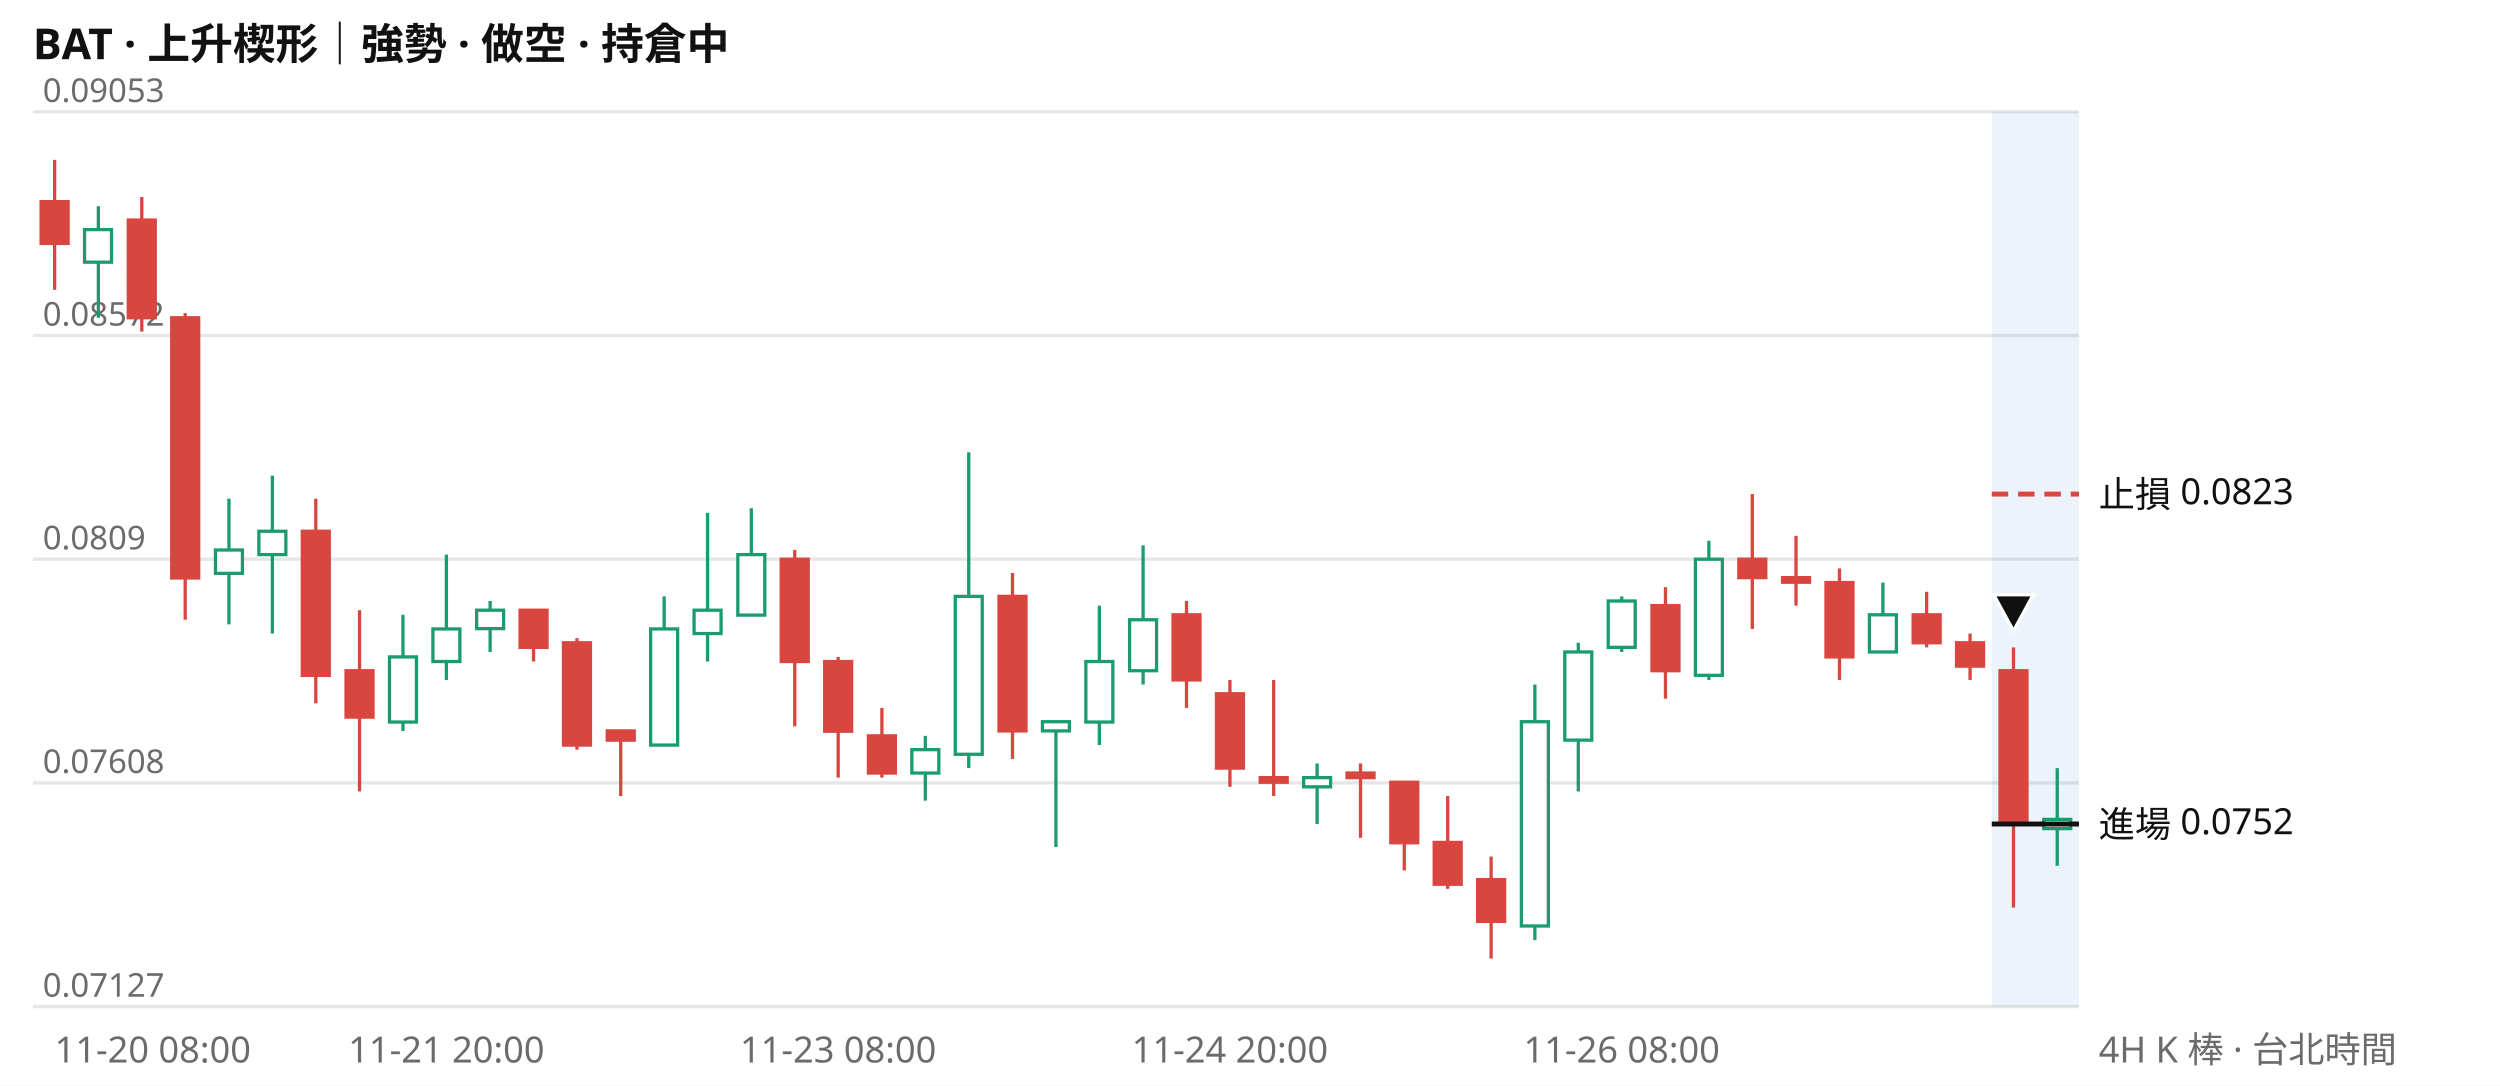
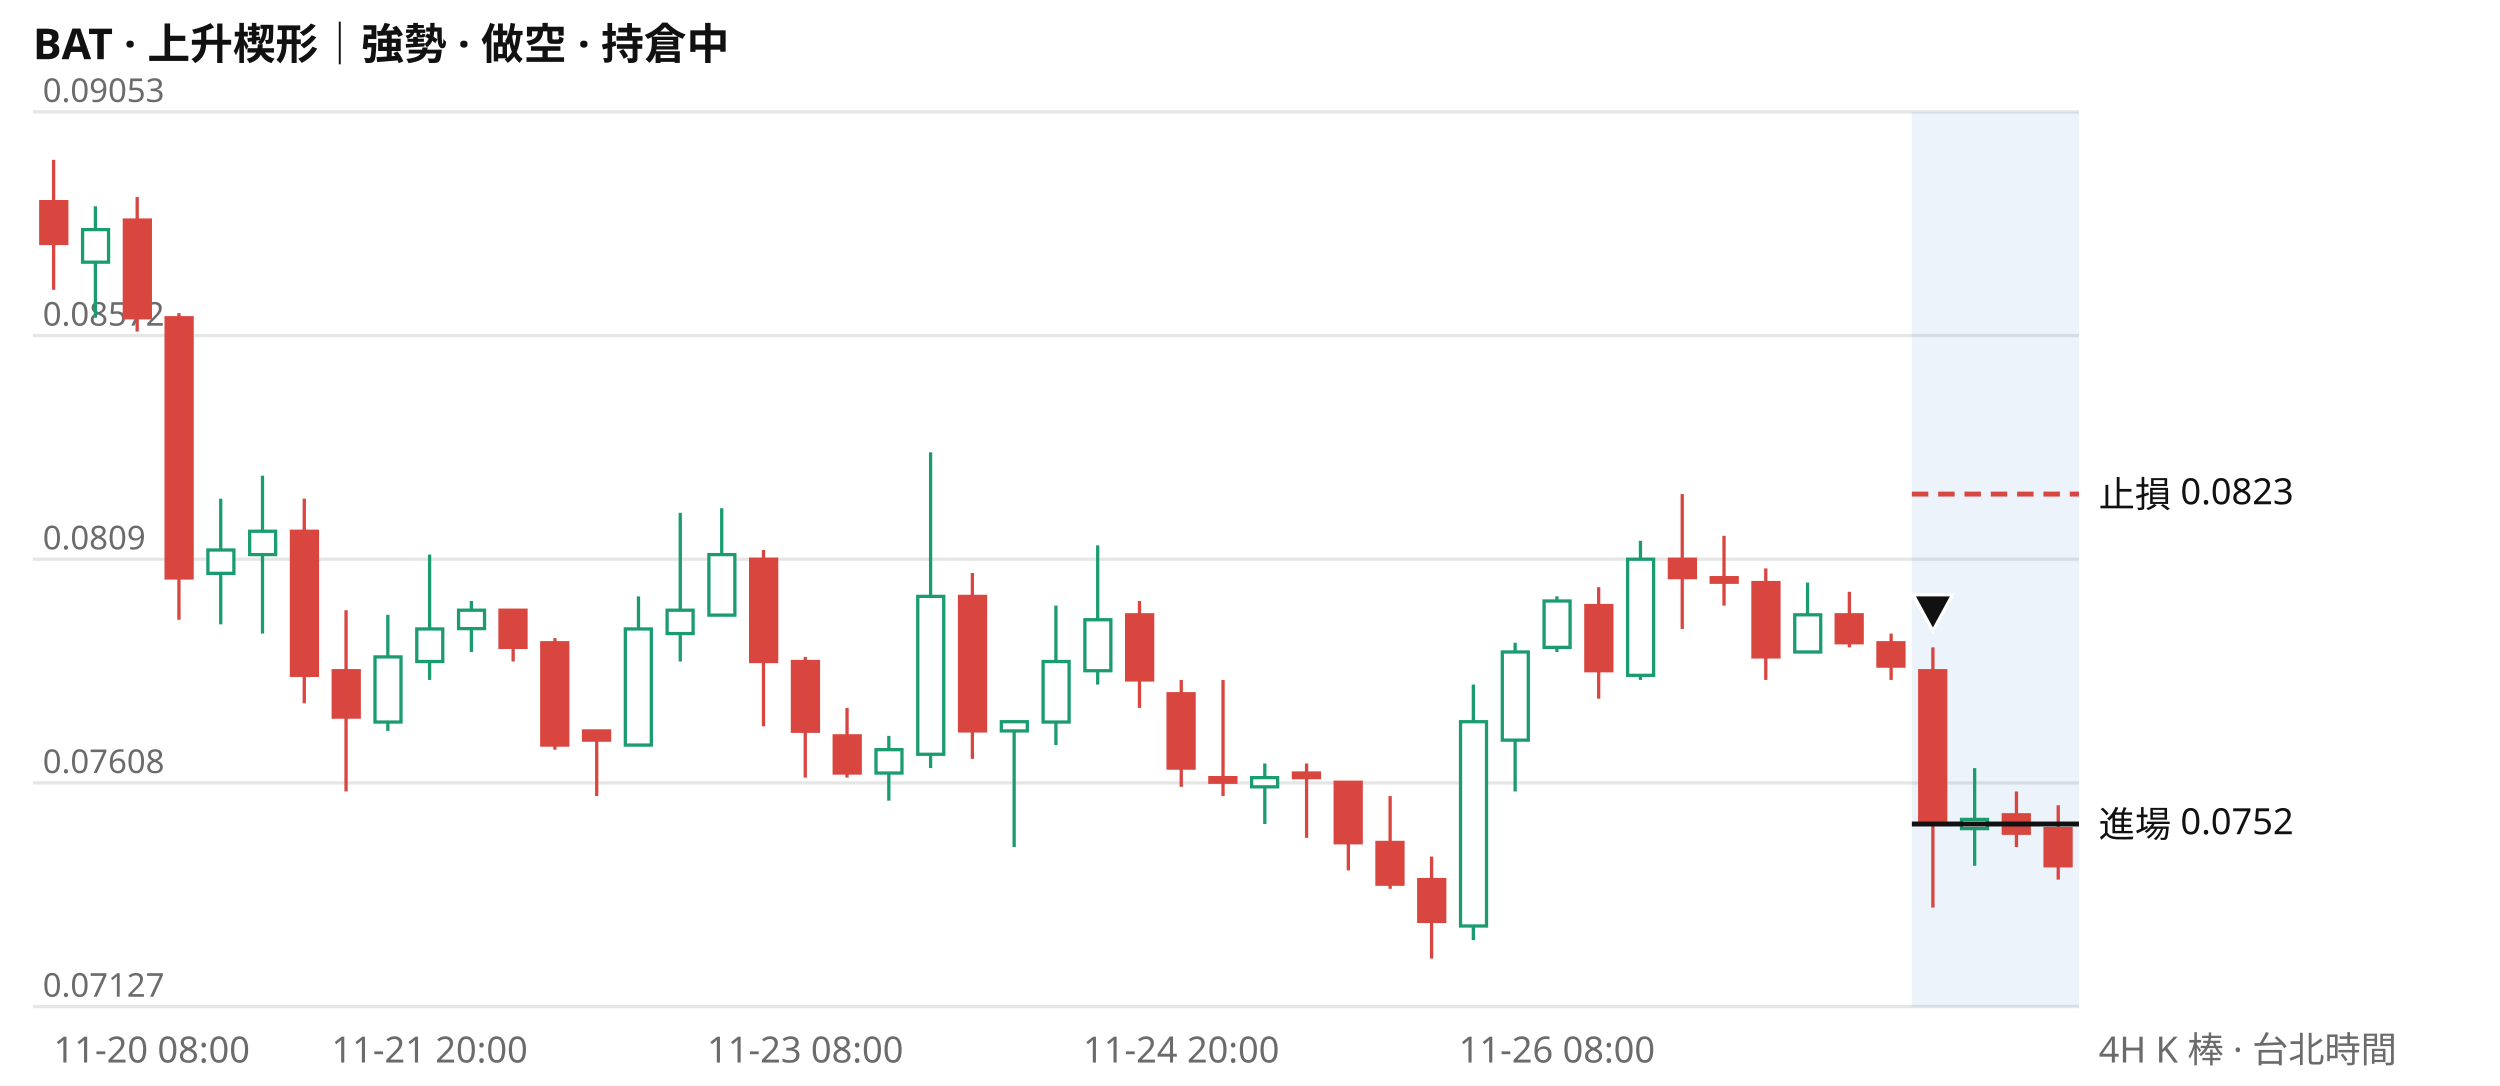
<svg xmlns="http://www.w3.org/2000/svg" viewBox="0 0 760 330" width="760" height="330" font-family="system-ui,Segoe UI,Microsoft JhengHei,sans-serif" font-size="11">
  <rect width="760" height="330" fill="#ffffff" />
  <text x="10" y="18" font-size="13" font-weight="600" fill="#111111">BAT · 上升楔形｜強勢 · 做空 · 持倉中</text>
  <line x1="10" x2="632" y1="306.0" y2="306.0" stroke="#e6e6e6" />
  <text x="13" y="303.0" fill="#6b6b6b" font-size="10">0.07127</text>
  <line x1="10" x2="632" y1="238.0" y2="238.0" stroke="#e6e6e6" />
  <text x="13" y="235.0" fill="#6b6b6b" font-size="10">0.07608</text>
  <line x1="10" x2="632" y1="170.0" y2="170.0" stroke="#e6e6e6" />
  <text x="13" y="167.0" fill="#6b6b6b" font-size="10">0.0809</text>
  <line x1="10" x2="632" y1="102.0" y2="102.0" stroke="#e6e6e6" />
  <text x="13" y="99.0" fill="#6b6b6b" font-size="10">0.08572</text>
  <line x1="10" x2="632" y1="34.0" y2="34.0" stroke="#e6e6e6" />
  <text x="13" y="31.0" fill="#6b6b6b" font-size="10">0.09053</text>
-   <rect x="605.5" y="34" width="26.5" height="272" fill="#2a78d6" opacity="0.09" />
-   <path d="M29.9 62.7V96.6M69.6 151.6V189.8M82.8 144.6V192.6M122.5 186.9V222.2M135.7 168.6V206.7M149.0 182.7V198.2M201.9 181.3V226.5M215.1 155.9V201.1M228.4 154.5V186.9M281.3 223.7V243.4M294.5 137.5V233.5M321.0 219.4V257.5M334.2 184.1V226.5M347.5 165.8V208.1M400.4 232.1V250.5M466.6 208.1V285.8M479.8 195.4V240.6M493.0 181.3V198.2M519.5 164.4V206.7M572.4 177.1V198.2M625.4 233.5V263.2" stroke="#1a9c6f" fill="none" />
-   <path d="M16.6 48.6V88.1M43.1 59.9V100.8M56.3 95.2V188.4M96.0 151.6V213.8M109.3 185.5V240.6M162.2 185.5V201.1M175.4 194.0V227.9M188.7 222.2V242.0M241.6 167.2V220.8M254.8 199.7V236.4M268.1 215.2V236.4M307.8 174.2V230.7M360.7 182.7V215.2M373.9 206.7V239.2M387.2 206.7V242.0M413.6 232.1V254.7M426.9 237.8V264.6M440.1 242.0V270.2M453.3 260.4V291.4M506.3 178.5V212.4M532.7 150.2V191.2M546.0 162.9V184.1M559.2 172.8V206.7M585.7 179.9V196.8M598.9 192.6V206.7M612.1 196.8V275.9" stroke="#d9453f" fill="none" />
-   <path d="M25.7 69.8h8.2v9.9h-8.2zM65.5 167.2h8.2v7.1h-8.2zM78.7 161.5h8.2v7.1h-8.2zM118.4 199.7h8.2v19.8h-8.2zM131.6 191.2h8.2v9.9h-8.2zM144.9 185.5h8.2v5.6h-8.2zM197.8 191.2h8.2v35.3h-8.2zM211.0 185.5h8.2v7.1h-8.2zM224.3 168.6h8.2v18.4h-8.2zM277.2 227.9h8.2v7.1h-8.2zM290.4 181.3h8.2v48.0h-8.2zM316.9 219.4h8.2v2.8h-8.2zM330.1 201.1h8.2v18.4h-8.2zM343.4 188.4h8.2v15.5h-8.2zM396.3 236.4h8.2v2.8h-8.2zM462.5 219.4h8.2v62.1h-8.2zM475.7 198.2h8.2v26.8h-8.2zM488.9 182.7h8.2v14.1h-8.2zM515.4 170.0h8.2v35.3h-8.2zM568.3 186.9h8.2v11.3h-8.2zM621.3 249.1h8.2v2.8h-8.2z" stroke="#1a9c6f" fill="#ffffff" />
-   <path d="M12.5 61.3h8.2v12.7h-8.2zM39.0 66.9h8.2v29.7h-8.2zM52.2 96.6h8.2v79.1h-8.2zM91.9 161.5h8.2v43.8h-8.2zM105.2 203.9h8.2v14.1h-8.2zM158.1 185.5h8.2v11.3h-8.2zM171.3 195.4h8.2v31.1h-8.2zM184.6 222.2h8.2v2.8h-8.2zM237.5 170.0h8.2v31.1h-8.2zM250.7 201.1h8.2v21.2h-8.2zM264.0 223.7h8.2v11.3h-8.2zM303.7 181.3h8.2v40.9h-8.2zM356.6 186.9h8.2v19.8h-8.2zM369.8 210.9h8.2v22.6h-8.2zM383.1 236.4h8.2v1.4h-8.2zM409.5 235.0h8.2v1.4h-8.2zM422.8 237.8h8.2v18.4h-8.2zM436.0 256.1h8.2v12.7h-8.2zM449.2 267.4h8.2v12.7h-8.2zM502.2 184.1h8.2v19.8h-8.2zM528.6 170.0h8.2v5.6h-8.2zM541.9 175.6h8.2v1.4h-8.2zM555.1 177.1h8.2v22.6h-8.2zM581.6 186.9h8.2v8.5h-8.2zM594.8 195.4h8.2v7.1h-8.2zM608.0 203.9h8.2v46.6h-8.2z" stroke="#d9453f" fill="#d9453f" />
-   <line x1="605.5" x2="632" y1="150.2" y2="150.2" stroke="#d9453f" stroke-width="1.5" stroke-dasharray="5 3" />
+   <rect x="581.2" y="34" width="50.8" height="272" fill="#2a78d6" opacity="0.09" />
+   <path d="M29.0 62.7V96.6M67.1 151.6V189.8M79.8 144.6V192.6M117.9 186.9V222.2M130.6 168.6V206.7M143.3 182.7V198.2M194.1 181.3V226.5M206.8 155.9V201.1M219.4 154.5V186.9M270.2 223.7V243.4M282.9 137.5V233.5M308.3 219.4V257.5M321.0 184.1V226.5M333.7 165.8V208.1M384.5 232.1V250.5M447.9 208.1V285.8M460.6 195.4V240.6M473.3 181.3V198.2M498.7 164.4V206.7M549.5 177.1V198.2M600.3 233.5V263.2" stroke="#1a9c6f" fill="none" />
+   <path d="M16.3 48.6V88.1M41.7 59.9V100.8M54.4 95.2V188.4M92.5 151.6V213.8M105.2 185.5V240.6M156.0 185.5V201.1M168.7 194.0V227.9M181.4 222.2V242.0M232.1 167.2V220.8M244.8 199.7V236.4M257.5 215.2V236.4M295.6 174.2V230.7M346.4 182.7V215.2M359.1 206.7V239.2M371.8 206.7V242.0M397.2 232.1V254.7M409.9 237.8V264.6M422.6 242.0V270.2M435.2 260.4V291.4M486.0 178.5V212.4M511.4 150.2V191.2M524.1 162.9V184.1M536.8 172.8V206.7M562.2 179.9V196.8M574.9 192.6V206.7M587.6 196.8V275.9M613.0 240.6V257.5M625.7 244.8V267.4" stroke="#d9453f" fill="none" />
+   <path d="M25.1 69.8h7.9v9.9h-7.9zM63.2 167.2h7.9v7.1h-7.9zM75.9 161.5h7.9v7.1h-7.9zM114.0 199.7h7.9v19.8h-7.9zM126.7 191.2h7.9v9.9h-7.9zM139.4 185.5h7.9v5.6h-7.9zM190.1 191.2h7.9v35.3h-7.9zM202.8 185.5h7.9v7.1h-7.9zM215.5 168.6h7.9v18.4h-7.9zM266.3 227.9h7.9v7.1h-7.9zM279.0 181.3h7.9v48.0h-7.9zM304.4 219.4h7.9v2.8h-7.9zM317.1 201.1h7.9v18.4h-7.9zM329.8 188.4h7.9v15.5h-7.9zM380.5 236.4h7.9v2.8h-7.9zM444.0 219.4h7.9v62.1h-7.9zM456.7 198.2h7.9v26.8h-7.9zM469.4 182.7h7.9v14.1h-7.9zM494.8 170.0h7.9v35.3h-7.9zM545.6 186.9h7.9v11.3h-7.9zM596.3 249.1h7.9v2.8h-7.9z" stroke="#1a9c6f" fill="#ffffff" />
+   <path d="M12.4 61.3h7.9v12.7h-7.9zM37.8 66.9h7.9v29.7h-7.9zM50.5 96.6h7.9v79.1h-7.9zM88.6 161.5h7.9v43.8h-7.9zM101.3 203.9h7.9v14.1h-7.9zM152.0 185.5h7.9v11.3h-7.9zM164.7 195.4h7.9v31.1h-7.9zM177.4 222.2h7.9v2.8h-7.9zM228.2 170.0h7.9v31.1h-7.9zM240.9 201.1h7.9v21.2h-7.9zM253.6 223.7h7.9v11.3h-7.9zM291.7 181.3h7.9v40.9h-7.9zM342.5 186.9h7.9v19.8h-7.9zM355.1 210.9h7.9v22.6h-7.9zM367.8 236.4h7.9v1.4h-7.9zM393.2 235.0h7.9v1.4h-7.9zM405.9 237.8h7.9v18.4h-7.9zM418.6 256.1h7.9v12.7h-7.9zM431.3 267.4h7.9v12.7h-7.9zM482.1 184.1h7.9v19.8h-7.9zM507.5 170.0h7.9v5.6h-7.9zM520.2 175.6h7.9v1.4h-7.9zM532.9 177.1h7.9v22.6h-7.9zM558.2 186.9h7.9v8.5h-7.9zM570.9 195.4h7.9v7.1h-7.9zM583.6 203.9h7.9v46.6h-7.9zM609.0 247.7h7.9v5.6h-7.9zM621.7 251.9h7.9v11.3h-7.9z" stroke="#d9453f" fill="#d9453f" />
+   <line x1="581.2" x2="632" y1="150.2" y2="150.2" stroke="#d9453f" stroke-width="1.5" stroke-dasharray="5 3" />
  <text x="638" y="154.2" fill="#111111">止損 0.0823</text>
-   <line x1="605.5" x2="632" y1="250.5" y2="250.5" stroke="#111111" stroke-width="1.5" />
+   <line x1="581.2" x2="632" y1="250.5" y2="250.5" stroke="#111111" stroke-width="1.5" />
  <text x="638" y="254.5" fill="#111111">進場 0.0752</text>
-   <path d="M612.1 191.8l6 -11h-12z" fill="#111111" stroke="#ffffff" />
-   <text x="16.6" y="323" fill="#6b6b6b" text-anchor="start">11-20 08:00</text>
-   <text x="135.7" y="323" fill="#6b6b6b" text-anchor="middle">11-21 20:00</text>
-   <text x="254.8" y="323" fill="#6b6b6b" text-anchor="middle">11-23 08:00</text>
-   <text x="373.9" y="323" fill="#6b6b6b" text-anchor="middle">11-24 20:00</text>
-   <text x="493.0" y="323" fill="#6b6b6b" text-anchor="middle">11-26 08:00</text>
+   <path d="M587.6 191.8l6 -11h-12z" fill="#111111" stroke="#ffffff" />
+   <text x="16.3" y="323" fill="#6b6b6b" text-anchor="start">11-20 08:00</text>
+   <text x="130.6" y="323" fill="#6b6b6b" text-anchor="middle">11-21 20:00</text>
+   <text x="244.8" y="323" fill="#6b6b6b" text-anchor="middle">11-23 08:00</text>
+   <text x="359.1" y="323" fill="#6b6b6b" text-anchor="middle">11-24 20:00</text>
+   <text x="473.3" y="323" fill="#6b6b6b" text-anchor="middle">11-26 08:00</text>
  <text x="638" y="323" fill="#6b6b6b">4H K 棒 · 台北時間</text>
</svg>
